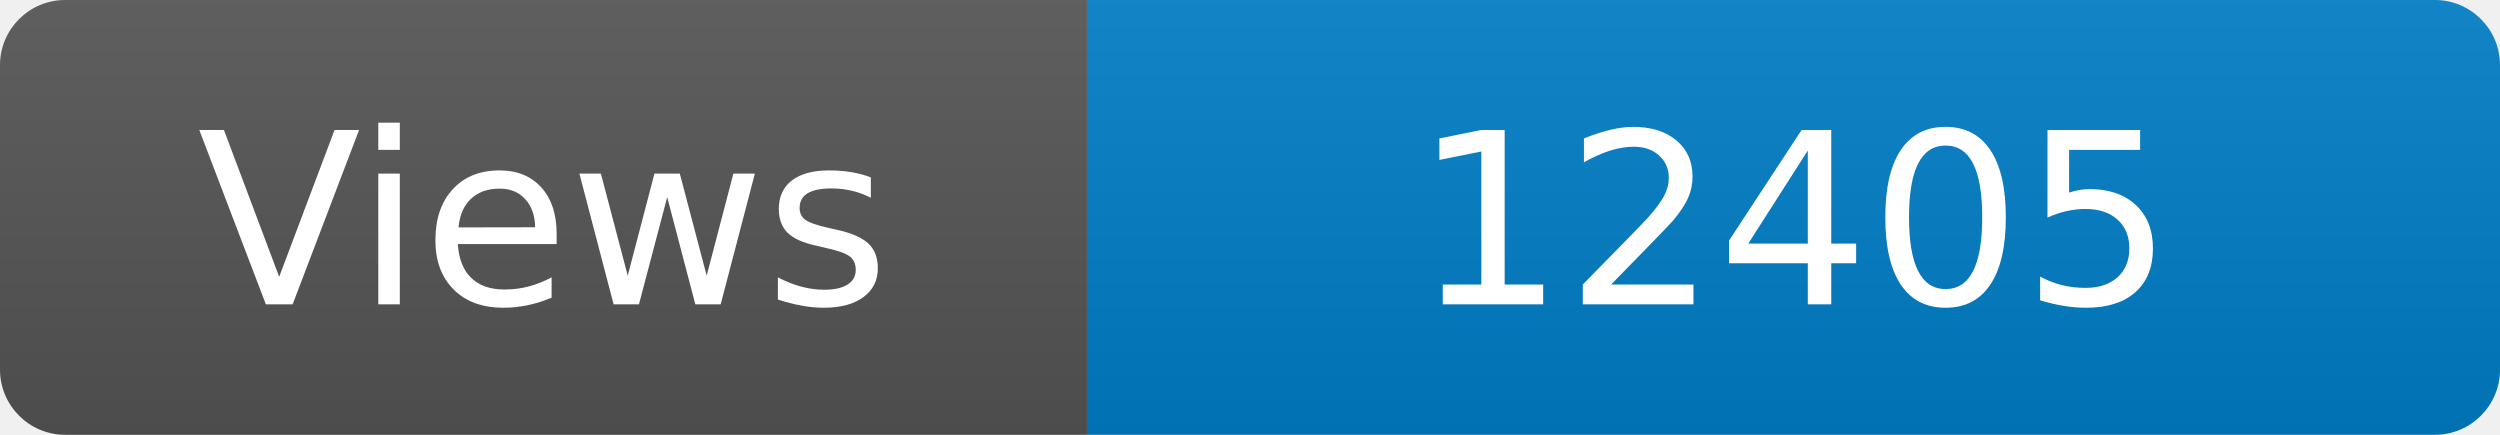
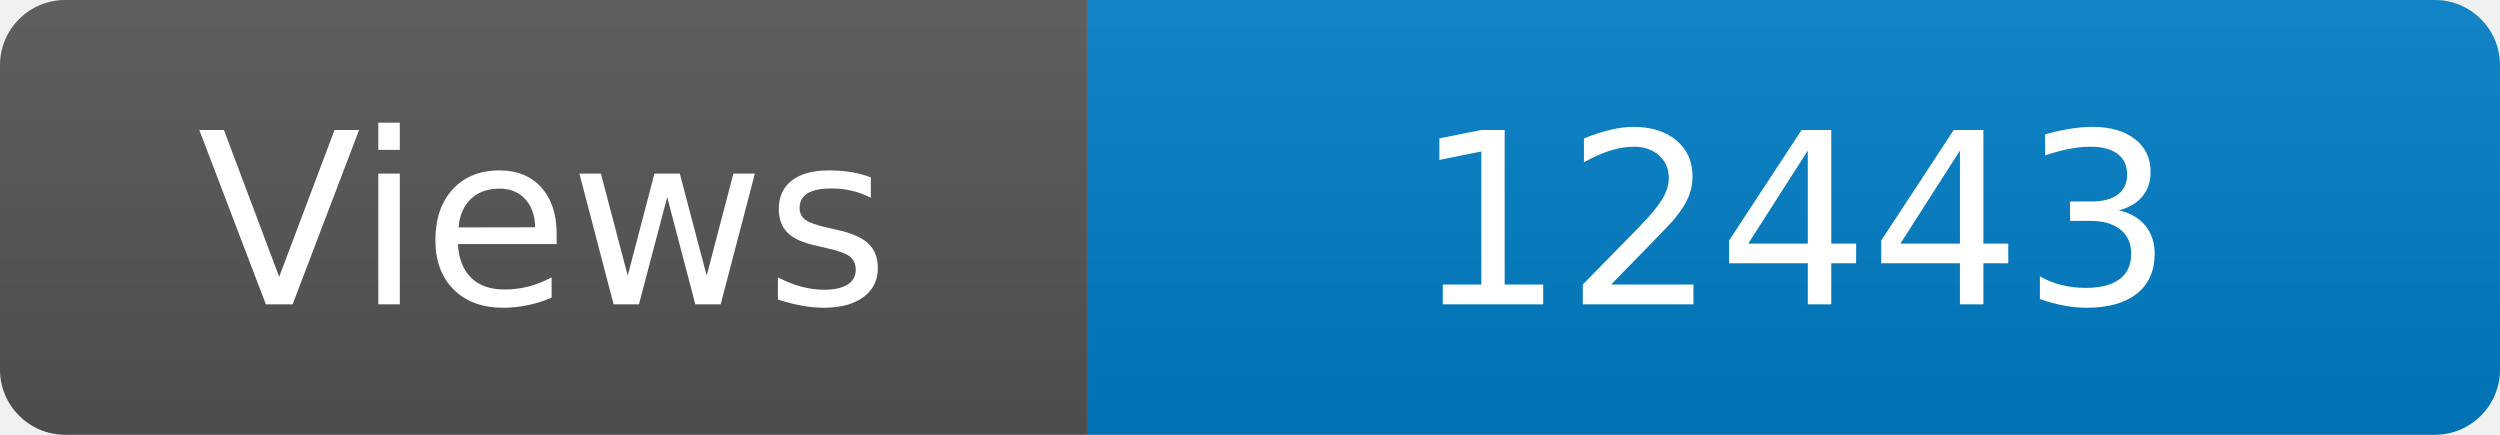
<svg xmlns="http://www.w3.org/2000/svg" width="115" height="20" role="img" aria-label="Maintained?: yes">
  <linearGradient id="s" x2="0" y2="100%">
    <stop offset="0" stop-color="#bbb" stop-opacity=".1" />
    <stop offset="1" stop-opacity=".1" />
  </linearGradient>
  <clipPath id="r">
    <rect width="115" height="20" rx="3" fill="#fff" />
  </clipPath>
  <g clip-path="url(#r)">
    <rect width="50" height="20" fill="#555" />
    <rect x="50" width="160" height="20" fill="#007ec6" />
    <rect width="115" height="20" fill="url(#s)" />
  </g>
  <g fill="#fff" text-anchor="middle" font-family="Verdana,Geneva,DejaVu Sans,sans-serif" font-size="110">
    <text x="250" y="140" transform="scale(.1)" fill="#fff">Views</text>
-     <text x="825" y="140" transform="scale(.1)" fill="#fff">12405</text>
+     <text x="825" y="140" transform="scale(.1)" fill="#fff">12443</text>
  </g>
</svg>
